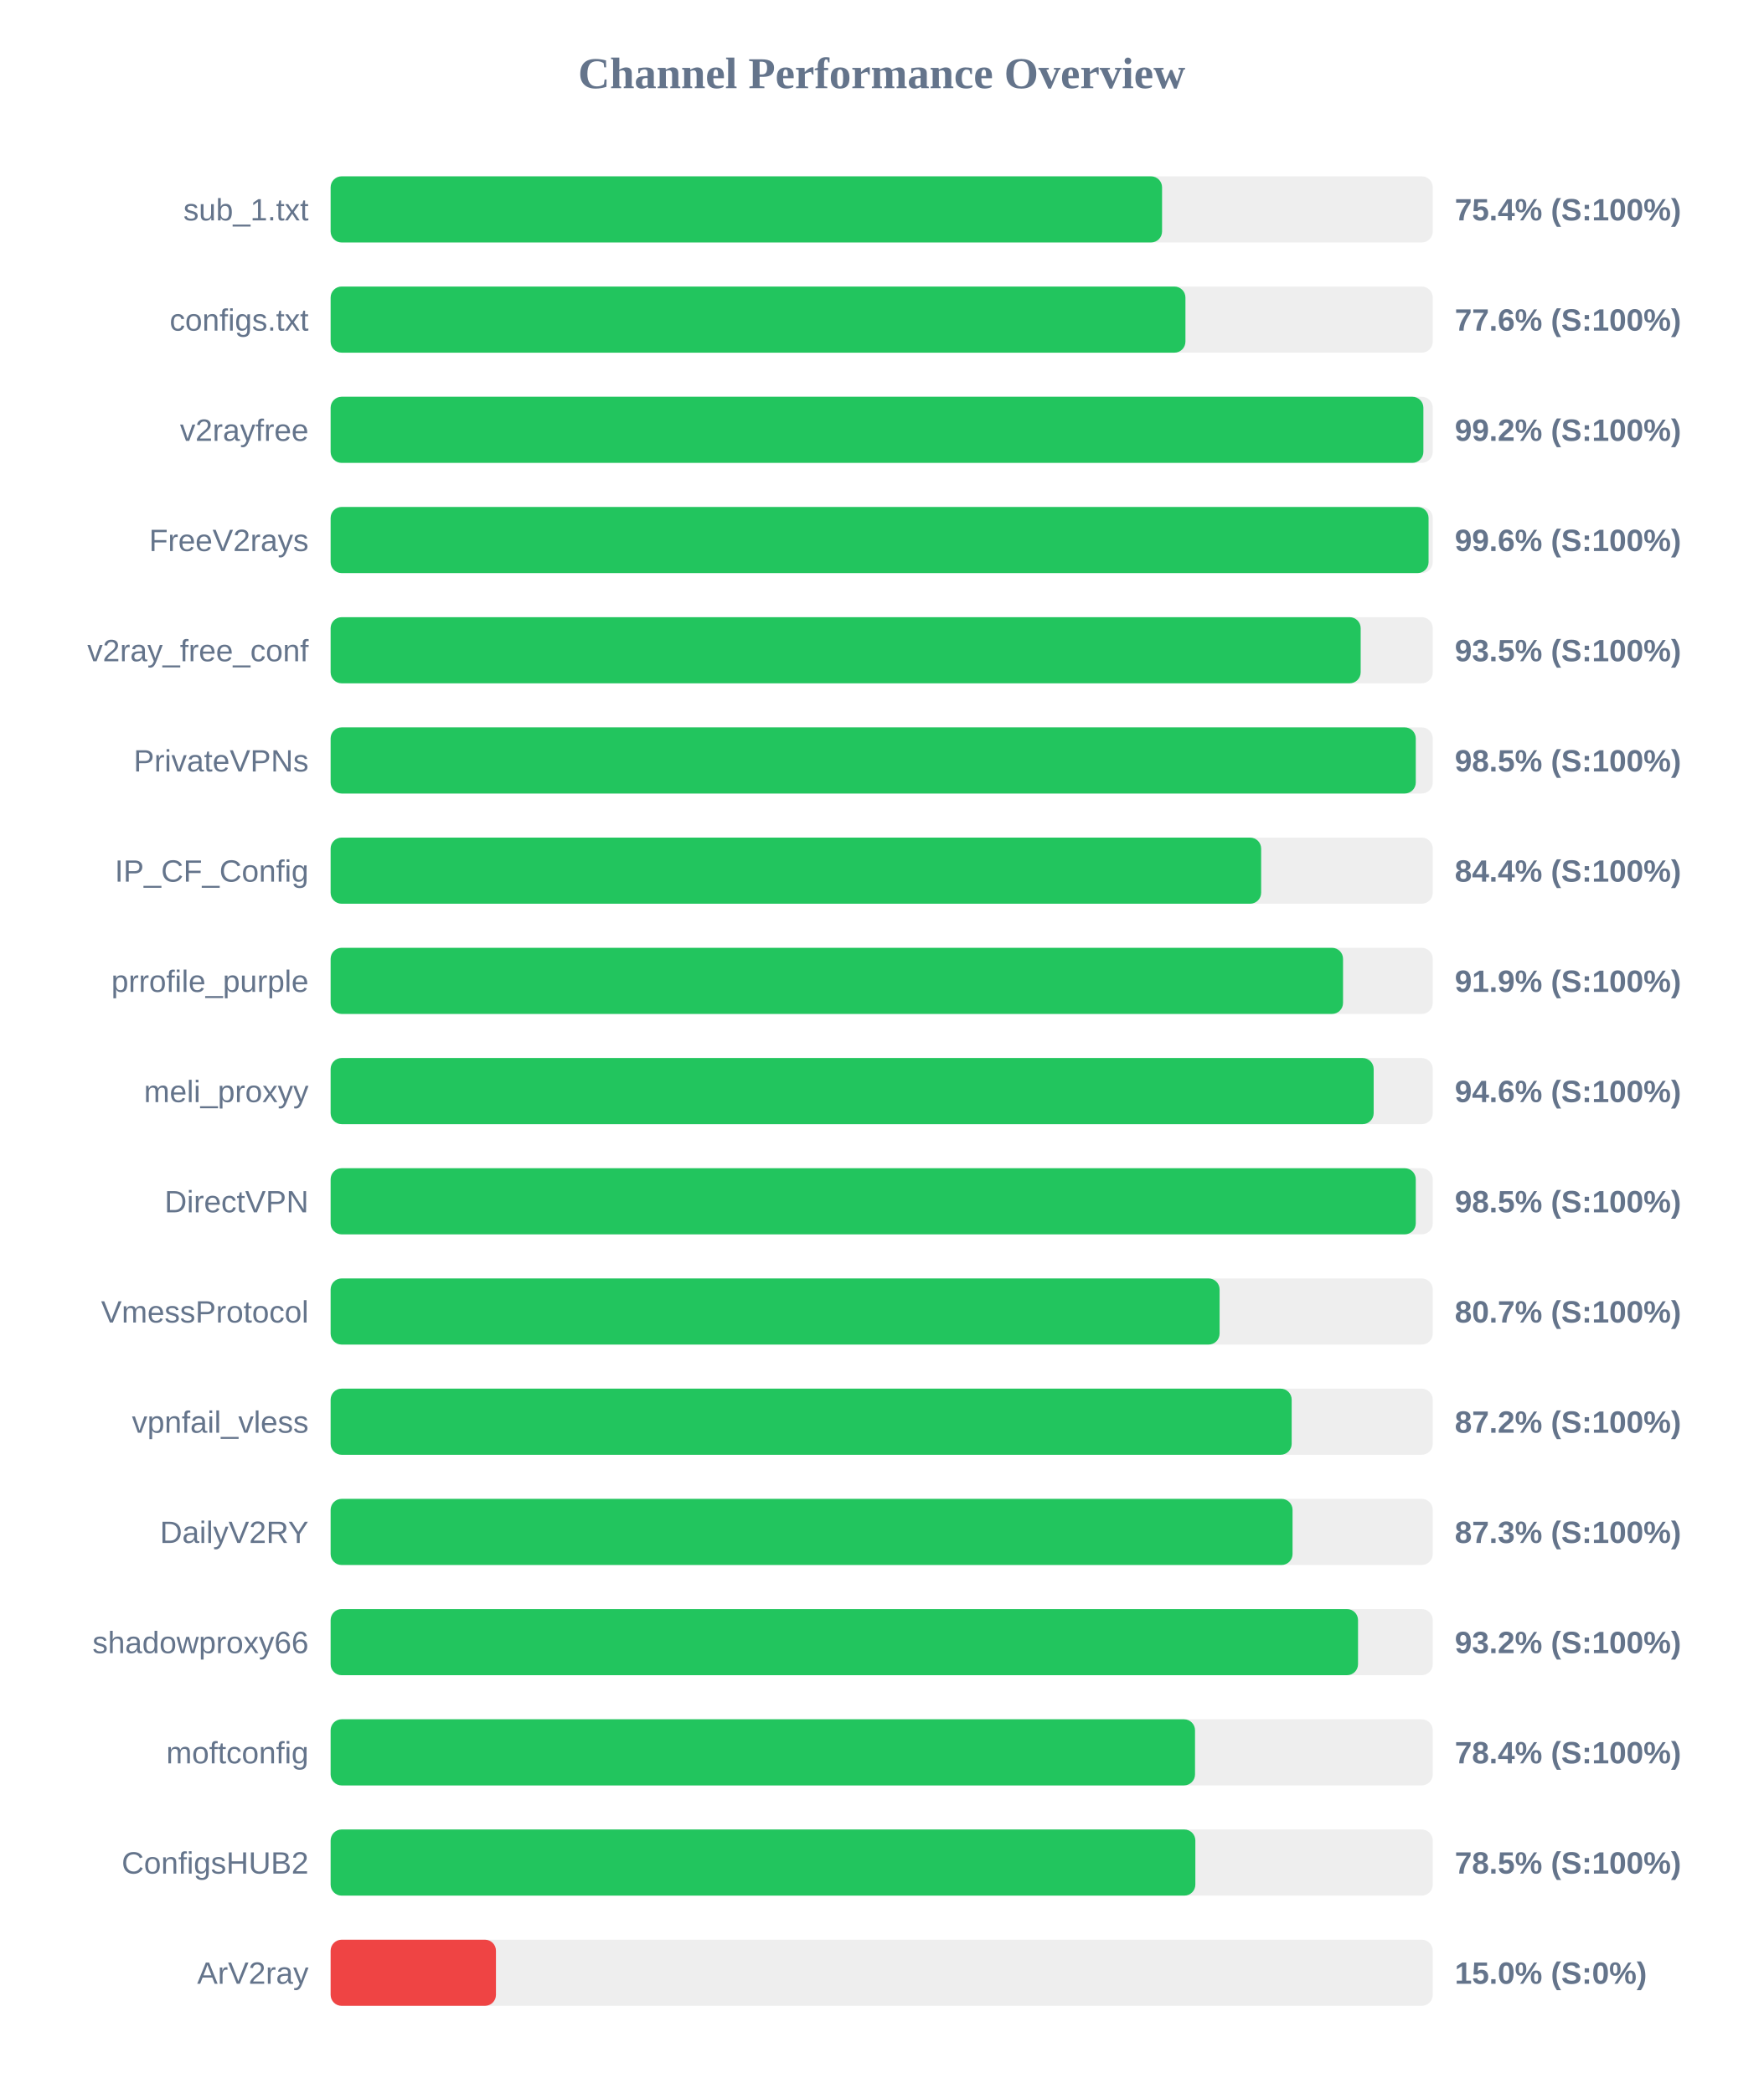
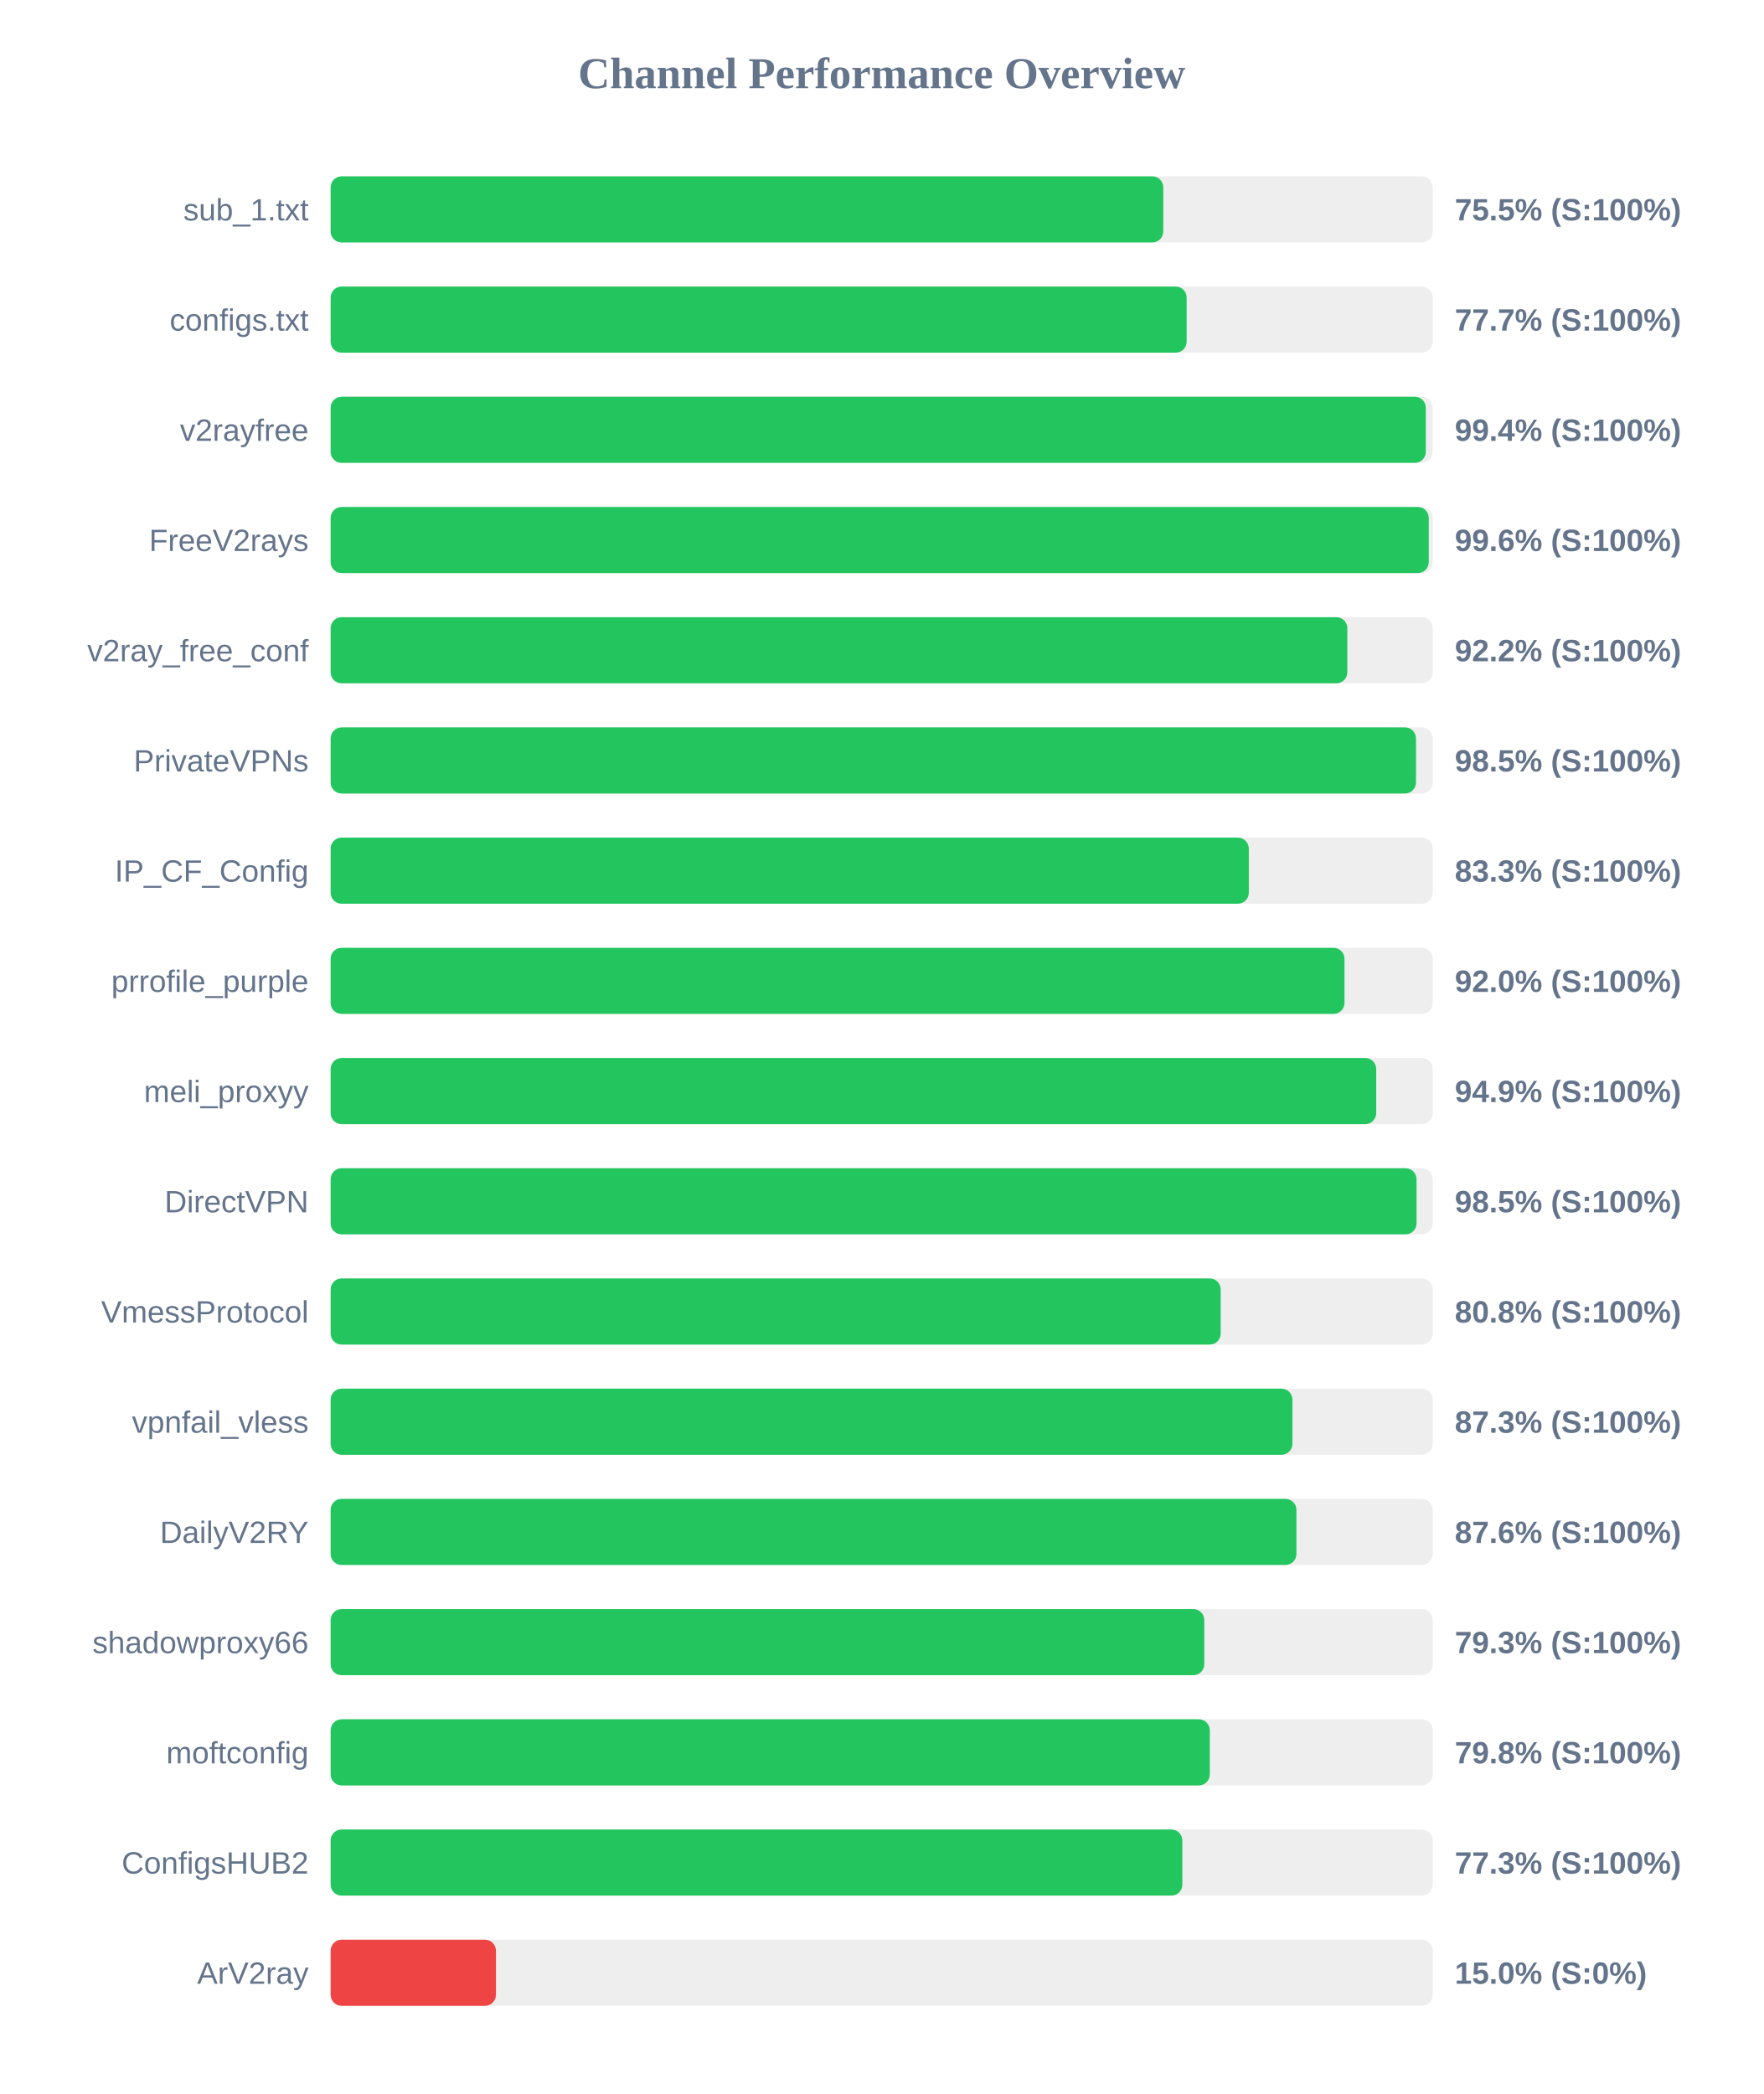
<svg xmlns="http://www.w3.org/2000/svg" width="800" height="950" version="1.1">
  <style>
        .row { font: 14px Arial; fill: #64748b; }
        .score { font: bold 14px Arial; fill: #64748b; }
    </style>
  <text x="400" y="40" text-anchor="middle" font-size="20px" font-weight="bold" fill="#64748b">Channel Performance Overview</text>
  <rect x="150" y="80" width="500" height="30" fill="#eee" rx="5" />
-   <rect x="150" y="80" width="377.2" height="30" fill="#22c55e" rx="5" />
+   <rect x="150" y="80" width="377.75" height="30" fill="#22c55e" rx="5" />
  <text x="140" y="100" text-anchor="end" class="row">sub_1.txt</text>
-   <text x="660" y="100" text-anchor="start" class="score">75.4% (S:100%)</text>
+   <text x="660" y="100" text-anchor="start" class="score">75.5% (S:100%)</text>
  <rect x="150" y="130" width="500" height="30" fill="#eee" rx="5" />
-   <rect x="150" y="130" width="387.8" height="30" fill="#22c55e" rx="5" />
+   <rect x="150" y="130" width="388.35" height="30" fill="#22c55e" rx="5" />
  <text x="140" y="150" text-anchor="end" class="row">configs.txt</text>
-   <text x="660" y="150" text-anchor="start" class="score">77.6% (S:100%)</text>
+   <text x="660" y="150" text-anchor="start" class="score">77.7% (S:100%)</text>
  <rect x="150" y="180" width="500" height="30" fill="#eee" rx="5" />
-   <rect x="150" y="180" width="495.75" height="30" fill="#22c55e" rx="5" />
+   <rect x="150" y="180" width="496.85" height="30" fill="#22c55e" rx="5" />
  <text x="140" y="200" text-anchor="end" class="row">v2rayfree</text>
-   <text x="660" y="200" text-anchor="start" class="score">99.2% (S:100%)</text>
+   <text x="660" y="200" text-anchor="start" class="score">99.4% (S:100%)</text>
  <rect x="150" y="230" width="500" height="30" fill="#eee" rx="5" />
-   <rect x="150" y="230" width="498.1" height="30" fill="#22c55e" rx="5" />
+   <rect x="150" y="230" width="498.2" height="30" fill="#22c55e" rx="5" />
  <text x="140" y="250" text-anchor="end" class="row">FreeV2rays</text>
  <text x="660" y="250" text-anchor="start" class="score">99.6% (S:100%)</text>
  <rect x="150" y="280" width="500" height="30" fill="#eee" rx="5" />
-   <rect x="150" y="280" width="467.3" height="30" fill="#22c55e" rx="5" />
+   <rect x="150" y="280" width="461.25" height="30" fill="#22c55e" rx="5" />
  <text x="140" y="300" text-anchor="end" class="row">v2ray_free_conf</text>
-   <text x="660" y="300" text-anchor="start" class="score">93.5% (S:100%)</text>
+   <text x="660" y="300" text-anchor="start" class="score">92.2% (S:100%)</text>
  <rect x="150" y="330" width="500" height="30" fill="#eee" rx="5" />
-   <rect x="150" y="330" width="492.3" height="30" fill="#22c55e" rx="5" />
+   <rect x="150" y="330" width="492.4" height="30" fill="#22c55e" rx="5" />
  <text x="140" y="350" text-anchor="end" class="row">PrivateVPNs</text>
  <text x="660" y="350" text-anchor="start" class="score">98.5% (S:100%)</text>
  <rect x="150" y="380" width="500" height="30" fill="#eee" rx="5" />
-   <rect x="150" y="380" width="422.15" height="30" fill="#22c55e" rx="5" />
+   <rect x="150" y="380" width="416.55" height="30" fill="#22c55e" rx="5" />
  <text x="140" y="400" text-anchor="end" class="row">IP_CF_Config</text>
-   <text x="660" y="400" text-anchor="start" class="score">84.4% (S:100%)</text>
+   <text x="660" y="400" text-anchor="start" class="score">83.3% (S:100%)</text>
  <rect x="150" y="430" width="500" height="30" fill="#eee" rx="5" />
-   <rect x="150" y="430" width="459.3" height="30" fill="#22c55e" rx="5" />
+   <rect x="150" y="430" width="459.95" height="30" fill="#22c55e" rx="5" />
  <text x="140" y="450" text-anchor="end" class="row">prrofile_purple</text>
-   <text x="660" y="450" text-anchor="start" class="score">91.9% (S:100%)</text>
+   <text x="660" y="450" text-anchor="start" class="score">92.0% (S:100%)</text>
  <rect x="150" y="480" width="500" height="30" fill="#eee" rx="5" />
-   <rect x="150" y="480" width="473.2" height="30" fill="#22c55e" rx="5" />
+   <rect x="150" y="480" width="474.35" height="30" fill="#22c55e" rx="5" />
  <text x="140" y="500" text-anchor="end" class="row">meli_proxyy</text>
-   <text x="660" y="500" text-anchor="start" class="score">94.6% (S:100%)</text>
+   <text x="660" y="500" text-anchor="start" class="score">94.9% (S:100%)</text>
  <rect x="150" y="530" width="500" height="30" fill="#eee" rx="5" />
-   <rect x="150" y="530" width="492.3" height="30" fill="#22c55e" rx="5" />
+   <rect x="150" y="530" width="492.65" height="30" fill="#22c55e" rx="5" />
  <text x="140" y="550" text-anchor="end" class="row">DirectVPN</text>
  <text x="660" y="550" text-anchor="start" class="score">98.5% (S:100%)</text>
  <rect x="150" y="580" width="500" height="30" fill="#eee" rx="5" />
-   <rect x="150" y="580" width="403.3" height="30" fill="#22c55e" rx="5" />
+   <rect x="150" y="580" width="403.8" height="30" fill="#22c55e" rx="5" />
  <text x="140" y="600" text-anchor="end" class="row">VmessProtocol</text>
-   <text x="660" y="600" text-anchor="start" class="score">80.7% (S:100%)</text>
+   <text x="660" y="600" text-anchor="start" class="score">80.8% (S:100%)</text>
  <rect x="150" y="630" width="500" height="30" fill="#eee" rx="5" />
-   <rect x="150" y="630" width="436.0" height="30" fill="#22c55e" rx="5" />
+   <rect x="150" y="630" width="436.35" height="30" fill="#22c55e" rx="5" />
  <text x="140" y="650" text-anchor="end" class="row">vpnfail_vless</text>
-   <text x="660" y="650" text-anchor="start" class="score">87.2% (S:100%)</text>
+   <text x="660" y="650" text-anchor="start" class="score">87.3% (S:100%)</text>
  <rect x="150" y="680" width="500" height="30" fill="#eee" rx="5" />
-   <rect x="150" y="680" width="436.4" height="30" fill="#22c55e" rx="5" />
+   <rect x="150" y="680" width="438.15" height="30" fill="#22c55e" rx="5" />
  <text x="140" y="700" text-anchor="end" class="row">DailyV2RY</text>
-   <text x="660" y="700" text-anchor="start" class="score">87.3% (S:100%)</text>
+   <text x="660" y="700" text-anchor="start" class="score">87.6% (S:100%)</text>
  <rect x="150" y="730" width="500" height="30" fill="#eee" rx="5" />
-   <rect x="150" y="730" width="466.1" height="30" fill="#22c55e" rx="5" />
+   <rect x="150" y="730" width="396.35" height="30" fill="#22c55e" rx="5" />
  <text x="140" y="750" text-anchor="end" class="row">shadowproxy66</text>
-   <text x="660" y="750" text-anchor="start" class="score">93.2% (S:100%)</text>
+   <text x="660" y="750" text-anchor="start" class="score">79.3% (S:100%)</text>
  <rect x="150" y="780" width="500" height="30" fill="#eee" rx="5" />
-   <rect x="150" y="780" width="392.15" height="30" fill="#22c55e" rx="5" />
+   <rect x="150" y="780" width="398.85" height="30" fill="#22c55e" rx="5" />
  <text x="140" y="800" text-anchor="end" class="row">moftconfig</text>
-   <text x="660" y="800" text-anchor="start" class="score">78.4% (S:100%)</text>
+   <text x="660" y="800" text-anchor="start" class="score">79.8% (S:100%)</text>
  <rect x="150" y="830" width="500" height="30" fill="#eee" rx="5" />
-   <rect x="150" y="830" width="392.3" height="30" fill="#22c55e" rx="5" />
+   <rect x="150" y="830" width="386.4" height="30" fill="#22c55e" rx="5" />
  <text x="140" y="850" text-anchor="end" class="row">ConfigsHUB2</text>
-   <text x="660" y="850" text-anchor="start" class="score">78.5% (S:100%)</text>
+   <text x="660" y="850" text-anchor="start" class="score">77.3% (S:100%)</text>
  <rect x="150" y="880" width="500" height="30" fill="#eee" rx="5" />
  <rect x="150" y="880" width="75.0" height="30" fill="#ef4444" rx="5" />
  <text x="140" y="900" text-anchor="end" class="row">ArV2ray</text>
  <text x="660" y="900" text-anchor="start" class="score">15.0% (S:0%)</text>
</svg>
